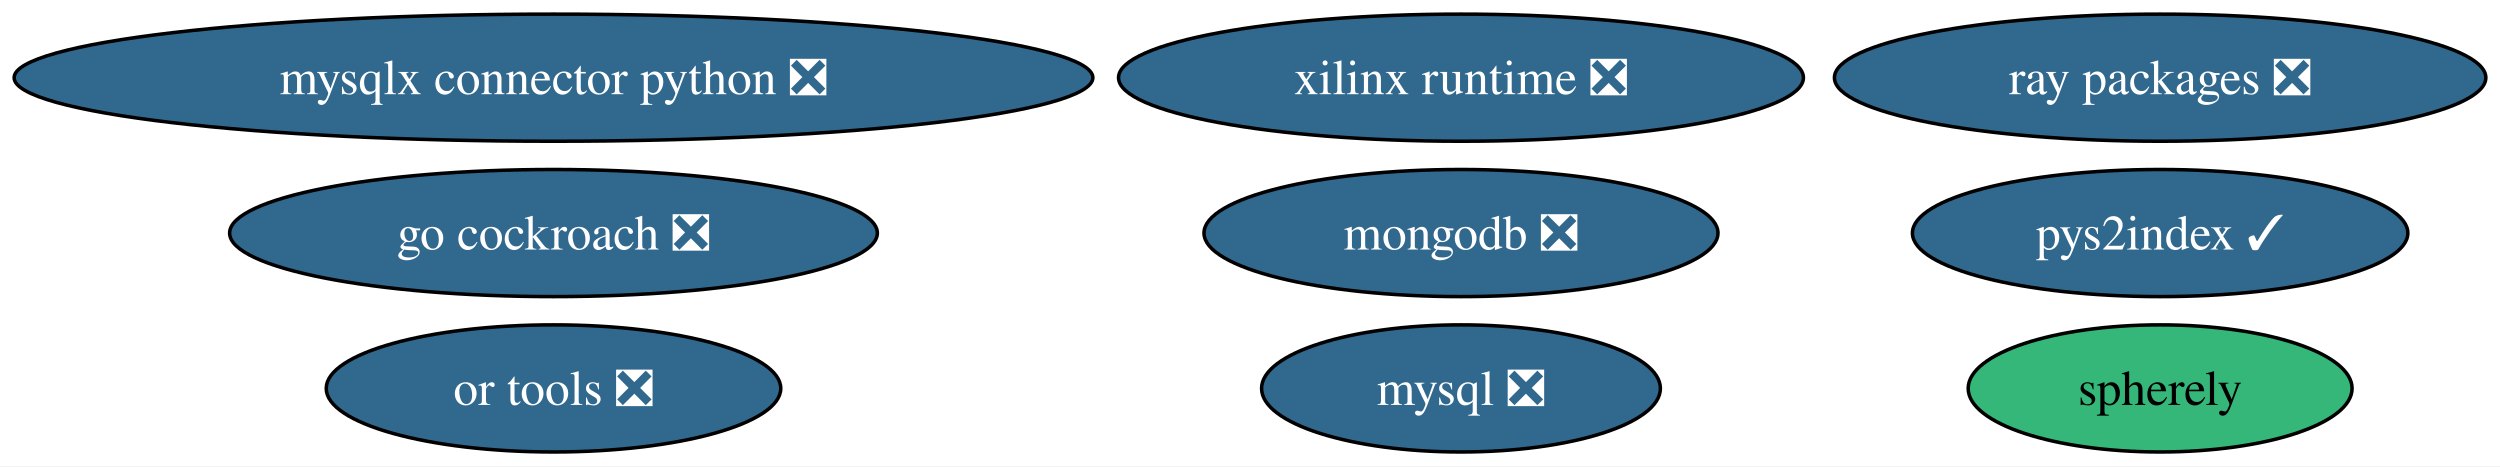
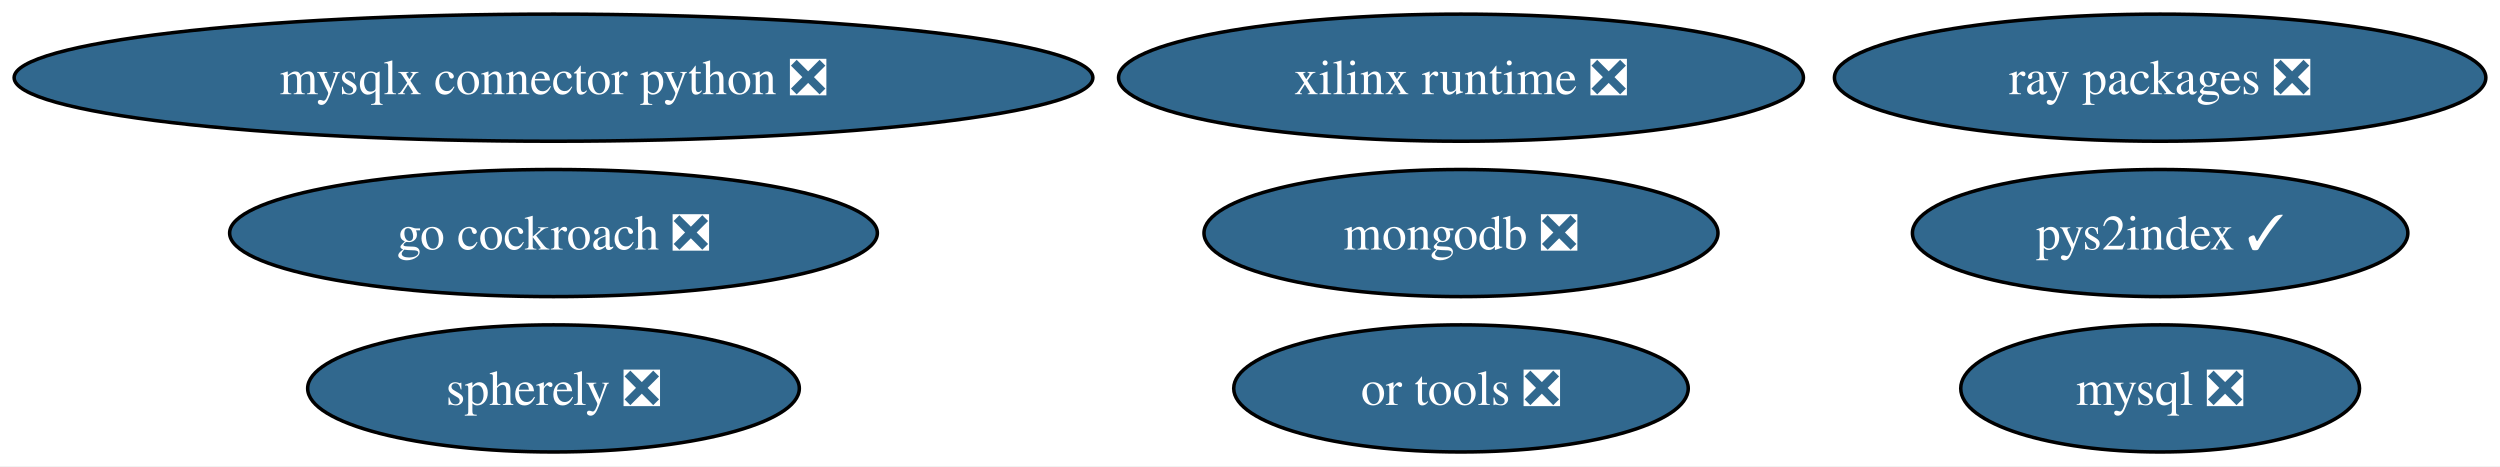
<svg xmlns="http://www.w3.org/2000/svg" xmlns:xlink="http://www.w3.org/1999/xlink" width="708pt" height="132pt" viewBox="0.00 0.00 708.00 132.00">
  <g id="graph0" class="graph" transform="scale(1 1) rotate(0) translate(4 128)">
    <polygon fill="white" stroke="none" points="-4,4 -4,-128 703.99,-128 703.99,4 -4,4" />
    <g id="node1" class="node">
      <g id="a_node1">
        <a xlink:href="https://github.com/conda-forge/mysql-feedstock/pull/113" xlink:title="mysql ❎">
-           <ellipse fill="#31688e" stroke="black" cx="409.75" cy="-18" rx="56.47" ry="18" />
-           <text xml:space="preserve" text-anchor="middle" x="409.75" y="-13.32" font-family="Times,serif" font-size="14.00" fill="white">mysql ❎</text>
+           <ellipse fill="#31688e" stroke="black" cx="607.75" cy="-18" rx="56.47" ry="18" />
+           <text xml:space="preserve" text-anchor="middle" x="607.75" y="-13.32" font-family="Times,serif" font-size="14.00" fill="white">mysql ❎</text>
        </a>
      </g>
    </g>
    <g id="node2" class="node">
      <g id="a_node2">
        <a xlink:href="https://github.com/conda-forge/mongodb-feedstock/pull/105" xlink:title="mongodb ❎">
          <ellipse fill="#31688e" stroke="black" cx="409.75" cy="-62" rx="72.78" ry="18" />
          <text xml:space="preserve" text-anchor="middle" x="409.75" y="-57.33" font-family="Times,serif" font-size="14.00" fill="white">mongodb ❎</text>
        </a>
      </g>
    </g>
    <g id="node3" class="node">
      <g id="a_node3">
        <a xlink:href="https://github.com/conda-forge/go-cockroach-feedstock/pull/33" xlink:title="go cockroach ❎">
          <ellipse fill="#31688e" stroke="black" cx="152.75" cy="-62" rx="91.72" ry="18" />
          <text xml:space="preserve" text-anchor="middle" x="152.75" y="-57.33" font-family="Times,serif" font-size="14.00" fill="white">go cockroach ❎</text>
        </a>
      </g>
    </g>
    <g id="node4" class="node">
      <g id="a_node4">
        <a xlink:href="https://github.com/conda-forge/pys2index-feedstock/pull/29" xlink:title="pys2index ✓">
          <ellipse fill="#31688e" stroke="black" cx="607.75" cy="-62" rx="70.15" ry="18" />
          <text xml:space="preserve" text-anchor="middle" x="607.75" y="-57.33" font-family="Times,serif" font-size="14.00" fill="white">pys2index ✓</text>
        </a>
      </g>
    </g>
    <g id="node5" class="node">
      <g id="a_node5">
        <a xlink:href="https://github.com/conda-forge/ray-packages-feedstock/pull/217" xlink:title="ray packages ❎">
          <ellipse fill="#31688e" stroke="black" cx="607.75" cy="-106" rx="92.24" ry="18" />
          <text xml:space="preserve" text-anchor="middle" x="607.75" y="-101.33" font-family="Times,serif" font-size="14.00" fill="white">ray packages ❎</text>
        </a>
      </g>
    </g>
    <g id="node6" class="node">
      <g id="a_node6">
        <a xlink:href="https://github.com/conda-forge/or-tools-feedstock/pull/66" xlink:title="or tools ❎">
-           <ellipse fill="#31688e" stroke="black" cx="152.75" cy="-18" rx="64.36" ry="18" />
-           <text xml:space="preserve" text-anchor="middle" x="152.75" y="-13.32" font-family="Times,serif" font-size="14.00" fill="white">or tools ❎</text>
+           <ellipse fill="#31688e" stroke="black" cx="409.75" cy="-18" rx="64.36" ry="18" />
+           <text xml:space="preserve" text-anchor="middle" x="409.75" y="-13.32" font-family="Times,serif" font-size="14.00" fill="white">or tools ❎</text>
        </a>
      </g>
    </g>
    <g id="node7" class="node">
      <g id="a_node7">
        <a xlink:href="https://github.com/conda-forge/xilinx-runtime-feedstock/pull/41" xlink:title="xilinx runtime ❎">
          <ellipse fill="#31688e" stroke="black" cx="409.75" cy="-106" rx="96.98" ry="18" />
          <text xml:space="preserve" text-anchor="middle" x="409.75" y="-101.33" font-family="Times,serif" font-size="14.00" fill="white">xilinx runtime ❎</text>
        </a>
      </g>
    </g>
    <g id="node8" class="node">
      <g id="a_node8">
        <a xlink:href="https://github.com/conda-forge/mysqlx-connector-python-feedstock/pull/14" xlink:title="mysqlx connector python ❎">
          <ellipse fill="#31688e" stroke="black" cx="152.75" cy="-106" rx="152.75" ry="18" />
          <text xml:space="preserve" text-anchor="middle" x="152.75" y="-101.33" font-family="Times,serif" font-size="14.00" fill="white">mysqlx connector python ❎</text>
        </a>
      </g>
    </g>
    <g id="node9" class="node">
      <g id="a_node9">
-         <a xlink:href="https://github.com/conda-forge/spherely-feedstock" xlink:title="spherely">
-           <ellipse fill="#35b779" stroke="black" cx="607.75" cy="-18" rx="54.36" ry="18" />
-           <text xml:space="preserve" text-anchor="middle" x="607.75" y="-13.32" font-family="Times,serif" font-size="14.00">spherely</text>
+         <a xlink:href="https://github.com/conda-forge/spherely-feedstock/pull/10" xlink:title="spherely ❎">
+           <ellipse fill="#31688e" stroke="black" cx="152.75" cy="-18" rx="69.62" ry="18" />
+           <text xml:space="preserve" text-anchor="middle" x="152.75" y="-13.32" font-family="Times,serif" font-size="14.00" fill="white">spherely ❎</text>
        </a>
      </g>
    </g>
  </g>
</svg>
